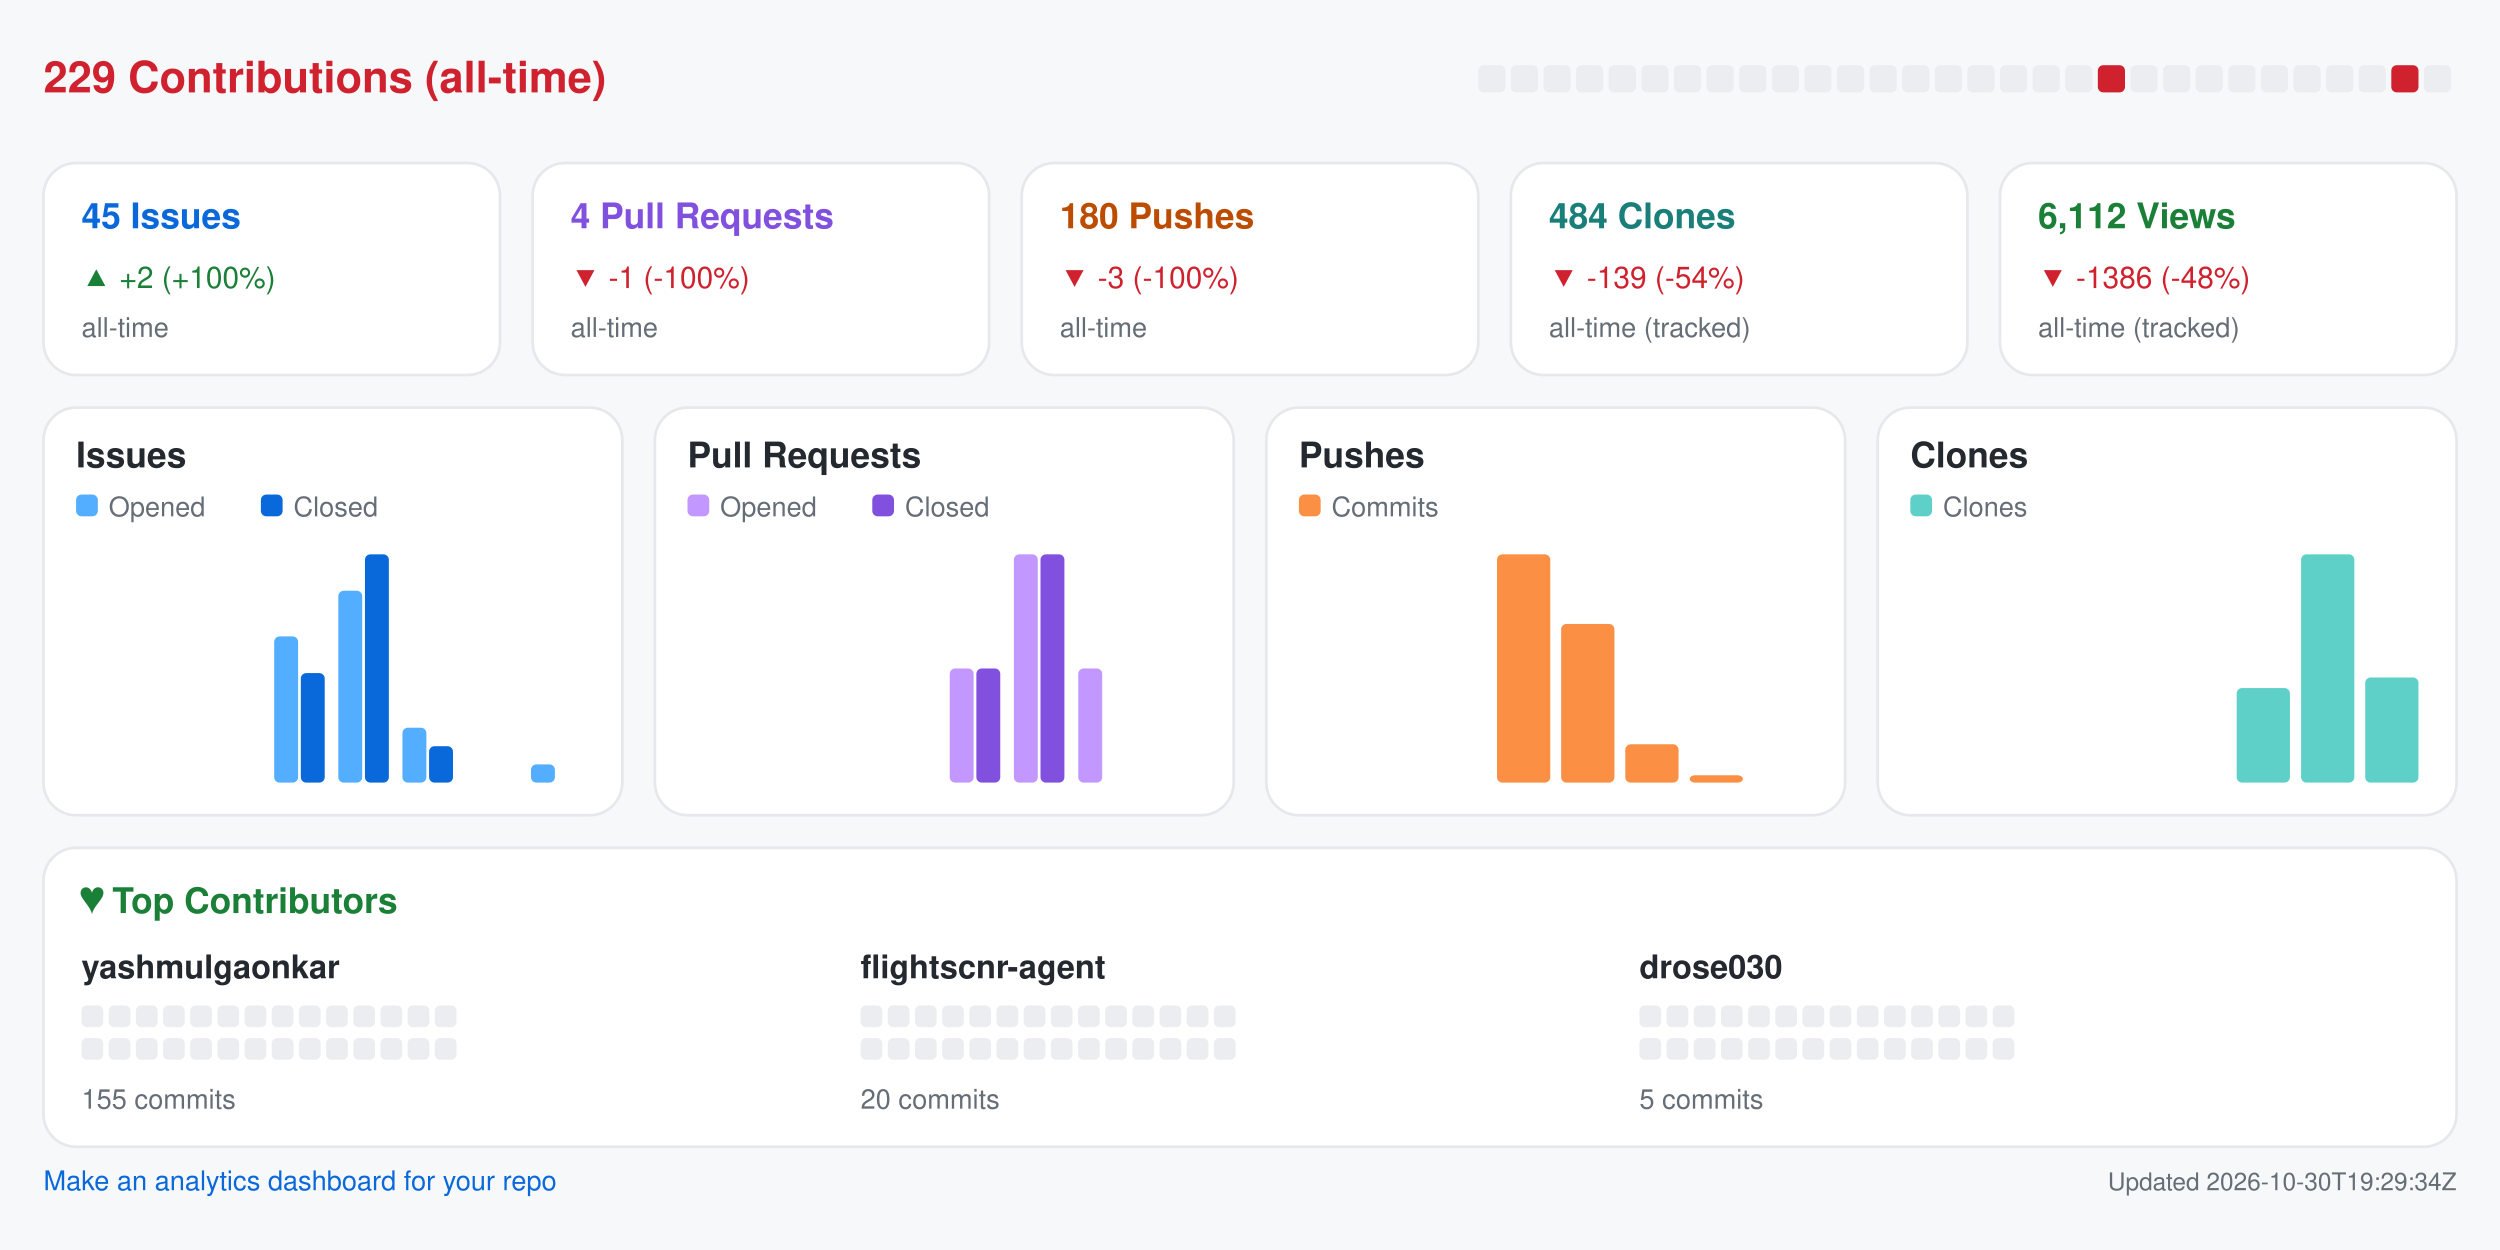
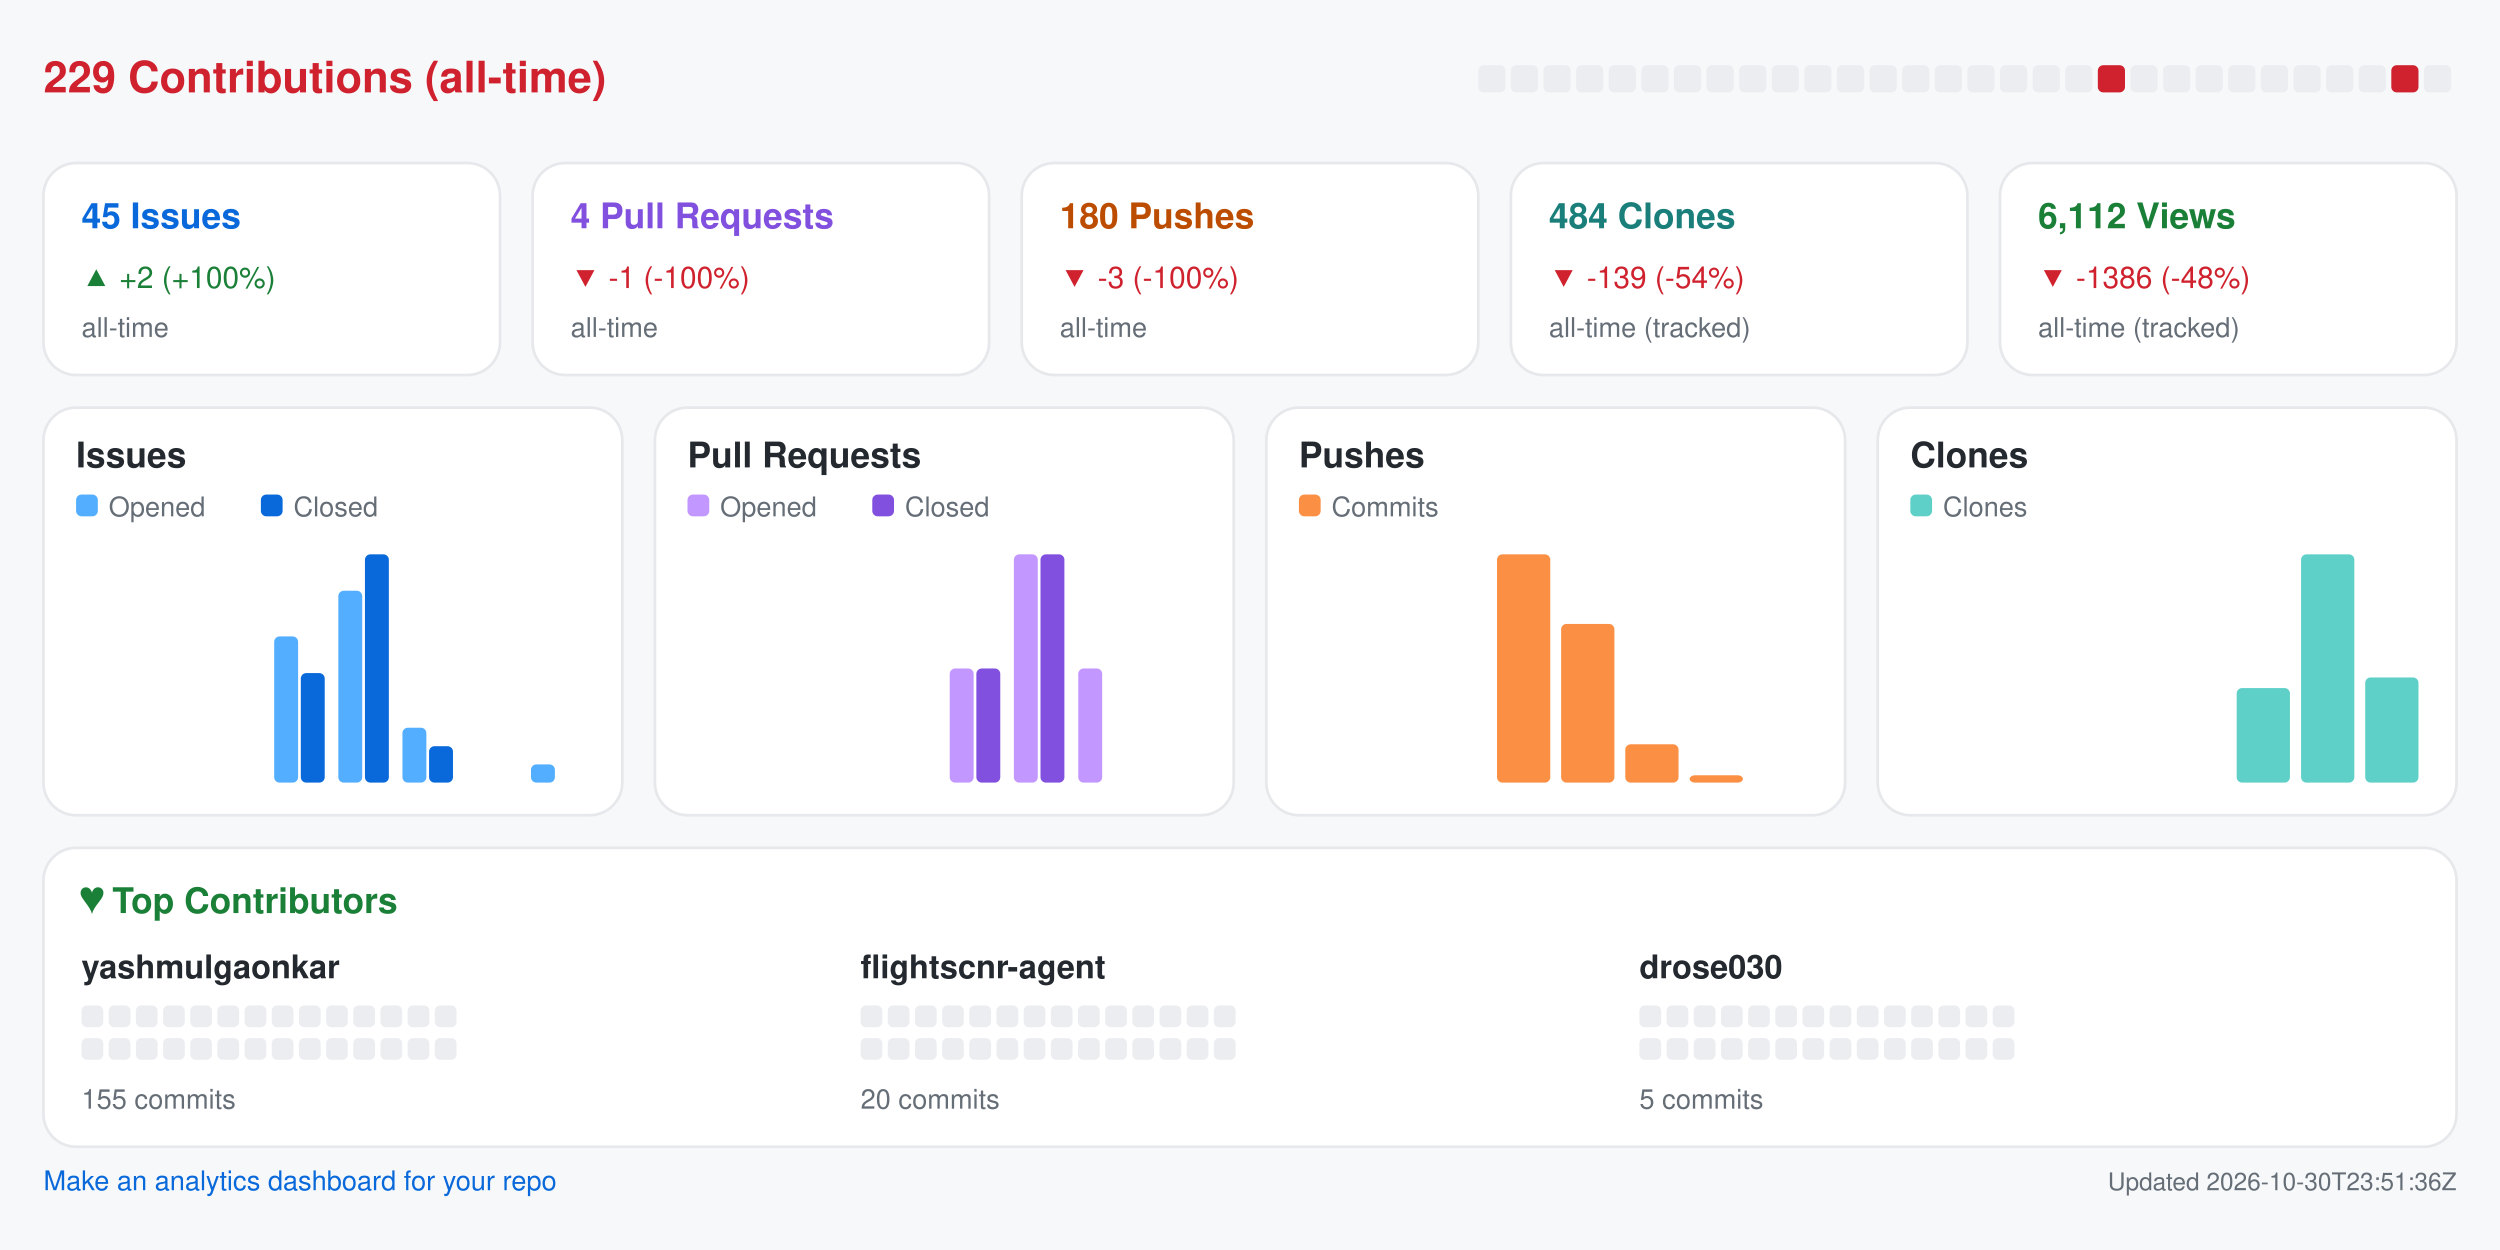
<svg xmlns="http://www.w3.org/2000/svg" width="920" height="460" viewBox="0 0 920 460" role="img" aria-label="Repository analytics for yashmulgaonkar/FlightScnr">
  <rect x="0.0" y="0.0" width="920.0" height="460.0" rx="0" fill="#f6f8fa" />
  <text x="16.0" y="34.0" fill="#cf222e" font-size="16" font-family="-apple-system,BlinkMacSystemFont,Segoe UI,Helvetica,Arial,sans-serif" font-weight="600" text-anchor="start">229 Contributions (all-time)</text>
  <rect x="544.0" y="24.0" width="10.0" height="10.0" rx="2" fill="#ebedf0" />
  <rect x="556.0" y="24.0" width="10.0" height="10.0" rx="2" fill="#ebedf0" />
  <rect x="568.0" y="24.0" width="10.0" height="10.0" rx="2" fill="#ebedf0" />
  <rect x="580.0" y="24.0" width="10.0" height="10.0" rx="2" fill="#ebedf0" />
  <rect x="592.0" y="24.0" width="10.0" height="10.0" rx="2" fill="#ebedf0" />
  <rect x="604.0" y="24.0" width="10.0" height="10.0" rx="2" fill="#ebedf0" />
  <rect x="616.0" y="24.0" width="10.0" height="10.0" rx="2" fill="#ebedf0" />
  <rect x="628.0" y="24.0" width="10.0" height="10.0" rx="2" fill="#ebedf0" />
  <rect x="640.0" y="24.0" width="10.0" height="10.0" rx="2" fill="#ebedf0" />
  <rect x="652.0" y="24.0" width="10.0" height="10.0" rx="2" fill="#ebedf0" />
  <rect x="664.0" y="24.0" width="10.0" height="10.0" rx="2" fill="#ebedf0" />
  <rect x="676.0" y="24.0" width="10.0" height="10.0" rx="2" fill="#ebedf0" />
  <rect x="688.0" y="24.0" width="10.0" height="10.0" rx="2" fill="#ebedf0" />
  <rect x="700.0" y="24.0" width="10.0" height="10.0" rx="2" fill="#ebedf0" />
  <rect x="712.0" y="24.0" width="10.0" height="10.0" rx="2" fill="#ebedf0" />
  <rect x="724.0" y="24.0" width="10.0" height="10.0" rx="2" fill="#ebedf0" />
  <rect x="736.0" y="24.0" width="10.0" height="10.0" rx="2" fill="#ebedf0" />
  <rect x="748.0" y="24.0" width="10.0" height="10.0" rx="2" fill="#ebedf0" />
  <rect x="760.0" y="24.0" width="10.0" height="10.0" rx="2" fill="#ebedf0" />
  <rect x="772.0" y="24.0" width="10.0" height="10.0" rx="2" fill="#cf222e" />
  <rect x="784.0" y="24.0" width="10.0" height="10.0" rx="2" fill="#ebedf0" />
  <rect x="796.0" y="24.0" width="10.0" height="10.0" rx="2" fill="#ebedf0" />
  <rect x="808.0" y="24.0" width="10.0" height="10.0" rx="2" fill="#ebedf0" />
  <rect x="820.0" y="24.0" width="10.0" height="10.0" rx="2" fill="#ebedf0" />
  <rect x="832.0" y="24.0" width="10.0" height="10.0" rx="2" fill="#ebedf0" />
  <rect x="844.0" y="24.0" width="10.0" height="10.0" rx="2" fill="#ebedf0" />
  <rect x="856.0" y="24.0" width="10.0" height="10.0" rx="2" fill="#ebedf0" />
  <rect x="868.0" y="24.0" width="10.0" height="10.0" rx="2" fill="#ebedf0" />
  <rect x="880.0" y="24.0" width="10.0" height="10.0" rx="2" fill="#cf222e" />
  <rect x="892.0" y="24.0" width="10.0" height="10.0" rx="2" fill="#ebedf0" />
  <rect x="16.0" y="60.0" width="168.0" height="78.0" rx="12" fill="#ffffff" stroke="#e6e8eb" />
  <text x="30.0" y="84.0" fill="#0969da" font-size="13" font-family="-apple-system,BlinkMacSystemFont,Segoe UI,Helvetica,Arial,sans-serif" font-weight="600" text-anchor="start">45 Issues</text>
  <text x="30.0" y="106.0" fill="#1a7f37" font-size="11" font-family="-apple-system,BlinkMacSystemFont,Segoe UI,Helvetica,Arial,sans-serif" font-weight="400" text-anchor="start">▲ +2 (+100%)</text>
  <text x="30.0" y="124.0" fill="#656d76" font-size="10" font-family="-apple-system,BlinkMacSystemFont,Segoe UI,Helvetica,Arial,sans-serif" font-weight="400" text-anchor="start">all-time</text>
  <rect x="196.0" y="60.0" width="168.0" height="78.0" rx="12" fill="#ffffff" stroke="#e6e8eb" />
  <text x="210.0" y="84.0" fill="#8250df" font-size="13" font-family="-apple-system,BlinkMacSystemFont,Segoe UI,Helvetica,Arial,sans-serif" font-weight="600" text-anchor="start">4 Pull Requests</text>
  <text x="210.0" y="106.0" fill="#cf222e" font-size="11" font-family="-apple-system,BlinkMacSystemFont,Segoe UI,Helvetica,Arial,sans-serif" font-weight="400" text-anchor="start">▼ -1 (-100%)</text>
  <text x="210.0" y="124.0" fill="#656d76" font-size="10" font-family="-apple-system,BlinkMacSystemFont,Segoe UI,Helvetica,Arial,sans-serif" font-weight="400" text-anchor="start">all-time</text>
  <rect x="376.0" y="60.0" width="168.0" height="78.0" rx="12" fill="#ffffff" stroke="#e6e8eb" />
  <text x="390.0" y="84.0" fill="#bc4c00" font-size="13" font-family="-apple-system,BlinkMacSystemFont,Segoe UI,Helvetica,Arial,sans-serif" font-weight="600" text-anchor="start">180 Pushes</text>
  <text x="390.0" y="106.0" fill="#cf222e" font-size="11" font-family="-apple-system,BlinkMacSystemFont,Segoe UI,Helvetica,Arial,sans-serif" font-weight="400" text-anchor="start">▼ -3 (-100%)</text>
  <text x="390.0" y="124.0" fill="#656d76" font-size="10" font-family="-apple-system,BlinkMacSystemFont,Segoe UI,Helvetica,Arial,sans-serif" font-weight="400" text-anchor="start">all-time</text>
  <rect x="556.0" y="60.0" width="168.0" height="78.0" rx="12" fill="#ffffff" stroke="#e6e8eb" />
  <text x="570.0" y="84.0" fill="#1a7f7a" font-size="13" font-family="-apple-system,BlinkMacSystemFont,Segoe UI,Helvetica,Arial,sans-serif" font-weight="600" text-anchor="start">484 Clones</text>
  <text x="570.0" y="106.0" fill="#cf222e" font-size="11" font-family="-apple-system,BlinkMacSystemFont,Segoe UI,Helvetica,Arial,sans-serif" font-weight="400" text-anchor="start">▼ -139 (-54%)</text>
  <text x="570.0" y="124.0" fill="#656d76" font-size="10" font-family="-apple-system,BlinkMacSystemFont,Segoe UI,Helvetica,Arial,sans-serif" font-weight="400" text-anchor="start">all-time (tracked)</text>
  <rect x="736.0" y="60.0" width="168.0" height="78.0" rx="12" fill="#ffffff" stroke="#e6e8eb" />
  <text x="750.0" y="84.0" fill="#1a7f37" font-size="13" font-family="-apple-system,BlinkMacSystemFont,Segoe UI,Helvetica,Arial,sans-serif" font-weight="600" text-anchor="start">6,112 Views</text>
  <text x="750.0" y="106.0" fill="#cf222e" font-size="11" font-family="-apple-system,BlinkMacSystemFont,Segoe UI,Helvetica,Arial,sans-serif" font-weight="400" text-anchor="start">▼ -1386 (-48%)</text>
  <text x="750.0" y="124.0" fill="#656d76" font-size="10" font-family="-apple-system,BlinkMacSystemFont,Segoe UI,Helvetica,Arial,sans-serif" font-weight="400" text-anchor="start">all-time (tracked)</text>
  <rect x="16.0" y="150.0" width="213.0" height="150.0" rx="12" fill="#ffffff" stroke="#e6e8eb" />
  <text x="28.0" y="172.0" fill="#24292f" font-size="13" font-family="-apple-system,BlinkMacSystemFont,Segoe UI,Helvetica,Arial,sans-serif" font-weight="600" text-anchor="start">Issues</text>
  <rect x="28.0" y="182.0" width="8.0" height="8.0" rx="2" fill="#54aeff" />
  <text x="40.0" y="190.0" fill="#656d76" font-size="10" font-family="-apple-system,BlinkMacSystemFont,Segoe UI,Helvetica,Arial,sans-serif" font-weight="400" text-anchor="start">Opened</text>
  <rect x="96.0" y="182.0" width="8.0" height="8.0" rx="2" fill="#0969da" />
  <text x="108.0" y="190.0" fill="#656d76" font-size="10" font-family="-apple-system,BlinkMacSystemFont,Segoe UI,Helvetica,Arial,sans-serif" font-weight="400" text-anchor="start">Closed</text>
  <rect x="30.0" y="288.0" width="8.8" height="0.0" rx="2" fill="#54aeff" />
  <rect x="39.8" y="288.0" width="8.8" height="0.0" rx="2" fill="#0969da" />
  <rect x="53.6" y="288.0" width="8.8" height="0.0" rx="2" fill="#54aeff" />
  <rect x="63.4" y="288.0" width="8.8" height="0.0" rx="2" fill="#0969da" />
  <rect x="77.2" y="288.0" width="8.8" height="0.0" rx="2" fill="#54aeff" />
  <rect x="87.1" y="288.0" width="8.8" height="0.0" rx="2" fill="#0969da" />
  <rect x="100.9" y="234.2" width="8.8" height="53.8" rx="2" fill="#54aeff" />
  <rect x="110.7" y="247.7" width="8.8" height="40.3" rx="2" fill="#0969da" />
  <rect x="124.5" y="217.4" width="8.8" height="70.6" rx="2" fill="#54aeff" />
  <rect x="134.3" y="204.0" width="8.8" height="84.0" rx="2" fill="#0969da" />
  <rect x="148.1" y="267.8" width="8.8" height="20.2" rx="2" fill="#54aeff" />
  <rect x="157.9" y="274.6" width="8.8" height="13.4" rx="2" fill="#0969da" />
  <rect x="171.8" y="288.0" width="8.8" height="0.0" rx="2" fill="#54aeff" />
  <rect x="181.6" y="288.0" width="8.8" height="0.0" rx="2" fill="#0969da" />
  <rect x="195.4" y="281.3" width="8.8" height="6.7" rx="2" fill="#54aeff" />
  <rect x="205.2" y="288.0" width="8.8" height="0.0" rx="2" fill="#0969da" />
  <rect x="241.0" y="150.0" width="213.0" height="150.0" rx="12" fill="#ffffff" stroke="#e6e8eb" />
  <text x="253.0" y="172.0" fill="#24292f" font-size="13" font-family="-apple-system,BlinkMacSystemFont,Segoe UI,Helvetica,Arial,sans-serif" font-weight="600" text-anchor="start">Pull Requests</text>
  <rect x="253.0" y="182.0" width="8.0" height="8.0" rx="2" fill="#c297ff" />
  <text x="265.0" y="190.0" fill="#656d76" font-size="10" font-family="-apple-system,BlinkMacSystemFont,Segoe UI,Helvetica,Arial,sans-serif" font-weight="400" text-anchor="start">Opened</text>
  <rect x="321.0" y="182.0" width="8.0" height="8.0" rx="2" fill="#8250df" />
  <text x="333.0" y="190.0" fill="#656d76" font-size="10" font-family="-apple-system,BlinkMacSystemFont,Segoe UI,Helvetica,Arial,sans-serif" font-weight="400" text-anchor="start">Closed</text>
  <rect x="255.0" y="288.0" width="8.8" height="0.0" rx="2" fill="#c297ff" />
  <rect x="264.8" y="288.0" width="8.8" height="0.0" rx="2" fill="#8250df" />
  <rect x="278.6" y="288.0" width="8.8" height="0.0" rx="2" fill="#c297ff" />
  <rect x="288.4" y="288.0" width="8.8" height="0.0" rx="2" fill="#8250df" />
  <rect x="302.2" y="288.0" width="8.8" height="0.0" rx="2" fill="#c297ff" />
  <rect x="312.1" y="288.0" width="8.8" height="0.0" rx="2" fill="#8250df" />
  <rect x="325.9" y="288.0" width="8.8" height="0.0" rx="2" fill="#c297ff" />
  <rect x="335.7" y="288.0" width="8.8" height="0.0" rx="2" fill="#8250df" />
  <rect x="349.5" y="246.0" width="8.8" height="42.0" rx="2" fill="#c297ff" />
  <rect x="359.3" y="246.0" width="8.8" height="42.0" rx="2" fill="#8250df" />
  <rect x="373.1" y="204.0" width="8.8" height="84.0" rx="2" fill="#c297ff" />
  <rect x="382.9" y="204.0" width="8.8" height="84.0" rx="2" fill="#8250df" />
  <rect x="396.8" y="246.0" width="8.8" height="42.0" rx="2" fill="#c297ff" />
  <rect x="406.6" y="288.0" width="8.8" height="0.0" rx="2" fill="#8250df" />
  <rect x="420.4" y="288.0" width="8.8" height="0.0" rx="2" fill="#c297ff" />
  <rect x="430.2" y="288.0" width="8.8" height="0.0" rx="2" fill="#8250df" />
  <rect x="466.0" y="150.0" width="213.0" height="150.0" rx="12" fill="#ffffff" stroke="#e6e8eb" />
  <text x="478.0" y="172.0" fill="#24292f" font-size="13" font-family="-apple-system,BlinkMacSystemFont,Segoe UI,Helvetica,Arial,sans-serif" font-weight="600" text-anchor="start">Pushes</text>
  <rect x="478.0" y="182.0" width="8.0" height="8.0" rx="2" fill="#fb8f44" />
  <text x="490.0" y="190.0" fill="#656d76" font-size="10" font-family="-apple-system,BlinkMacSystemFont,Segoe UI,Helvetica,Arial,sans-serif" font-weight="400" text-anchor="start">Commits</text>
  <rect x="480.0" y="288.0" width="19.6" height="0.0" rx="2" fill="#fb8f44" />
  <rect x="503.6" y="288.0" width="19.6" height="0.0" rx="2" fill="#fb8f44" />
  <rect x="527.2" y="288.0" width="19.6" height="0.0" rx="2" fill="#fb8f44" />
  <rect x="550.9" y="204.0" width="19.6" height="84.0" rx="2" fill="#fb8f44" />
  <rect x="574.5" y="229.6" width="19.6" height="58.4" rx="2" fill="#fb8f44" />
  <rect x="598.1" y="273.9" width="19.6" height="14.1" rx="2" fill="#fb8f44" />
  <rect x="621.8" y="285.3" width="19.6" height="2.7" rx="2" fill="#fb8f44" />
  <rect x="645.4" y="288.0" width="19.6" height="0.0" rx="2" fill="#fb8f44" />
  <rect x="691.0" y="150.0" width="213.0" height="150.0" rx="12" fill="#ffffff" stroke="#e6e8eb" />
  <text x="703.0" y="172.0" fill="#24292f" font-size="13" font-family="-apple-system,BlinkMacSystemFont,Segoe UI,Helvetica,Arial,sans-serif" font-weight="600" text-anchor="start">Clones</text>
  <rect x="703.0" y="182.0" width="8.0" height="8.0" rx="2" fill="#5fd0c8" />
  <text x="715.0" y="190.0" fill="#656d76" font-size="10" font-family="-apple-system,BlinkMacSystemFont,Segoe UI,Helvetica,Arial,sans-serif" font-weight="400" text-anchor="start">Clones</text>
  <rect x="705.0" y="288.0" width="19.6" height="0.0" rx="2" fill="#5fd0c8" />
  <rect x="728.6" y="288.0" width="19.6" height="0.0" rx="2" fill="#5fd0c8" />
  <rect x="752.2" y="288.0" width="19.6" height="0.0" rx="2" fill="#5fd0c8" />
  <rect x="775.9" y="288.0" width="19.6" height="0.0" rx="2" fill="#5fd0c8" />
  <rect x="799.5" y="288.0" width="19.6" height="0.0" rx="2" fill="#5fd0c8" />
  <rect x="823.1" y="253.2" width="19.6" height="34.8" rx="2" fill="#5fd0c8" />
  <rect x="846.8" y="204.0" width="19.6" height="84.0" rx="2" fill="#5fd0c8" />
  <rect x="870.4" y="249.3" width="19.6" height="38.7" rx="2" fill="#5fd0c8" />
  <rect x="16.0" y="312.0" width="888.0" height="110.0" rx="12" fill="#ffffff" stroke="#e6e8eb" />
  <text x="30.0" y="336.0" fill="#1a7f37" font-size="13" font-family="-apple-system,BlinkMacSystemFont,Segoe UI,Helvetica,Arial,sans-serif" font-weight="600" text-anchor="start">♥  Top Contributors</text>
  <text x="30.0" y="360.0" fill="#24292f" font-size="12" font-family="-apple-system,BlinkMacSystemFont,Segoe UI,Helvetica,Arial,sans-serif" font-weight="600" text-anchor="start">yashmulgaonkar</text>
  <rect x="30.0" y="370.0" width="8.0" height="8.0" rx="2" fill="#ebedf0" />
  <rect x="40.0" y="370.0" width="8.0" height="8.0" rx="2" fill="#ebedf0" />
  <rect x="50.0" y="370.0" width="8.0" height="8.0" rx="2" fill="#ebedf0" />
  <rect x="60.0" y="370.0" width="8.0" height="8.0" rx="2" fill="#ebedf0" />
  <rect x="70.0" y="370.0" width="8.0" height="8.0" rx="2" fill="#ebedf0" />
  <rect x="80.0" y="370.0" width="8.0" height="8.0" rx="2" fill="#ebedf0" />
  <rect x="90.0" y="370.0" width="8.0" height="8.0" rx="2" fill="#ebedf0" />
  <rect x="100.0" y="370.0" width="8.0" height="8.0" rx="2" fill="#ebedf0" />
  <rect x="110.0" y="370.0" width="8.0" height="8.0" rx="2" fill="#ebedf0" />
  <rect x="120.0" y="370.0" width="8.0" height="8.0" rx="2" fill="#ebedf0" />
  <rect x="130.0" y="370.0" width="8.0" height="8.0" rx="2" fill="#ebedf0" />
  <rect x="140.0" y="370.0" width="8.0" height="8.0" rx="2" fill="#ebedf0" />
  <rect x="150.0" y="370.0" width="8.0" height="8.0" rx="2" fill="#ebedf0" />
  <rect x="160.0" y="370.0" width="8.0" height="8.0" rx="2" fill="#ebedf0" />
  <rect x="30.0" y="382.0" width="8.0" height="8.0" rx="2" fill="#ebedf0" />
  <rect x="40.0" y="382.0" width="8.0" height="8.0" rx="2" fill="#ebedf0" />
  <rect x="50.0" y="382.0" width="8.0" height="8.0" rx="2" fill="#ebedf0" />
  <rect x="60.0" y="382.0" width="8.0" height="8.0" rx="2" fill="#ebedf0" />
  <rect x="70.0" y="382.0" width="8.0" height="8.0" rx="2" fill="#ebedf0" />
  <rect x="80.0" y="382.0" width="8.0" height="8.0" rx="2" fill="#ebedf0" />
  <rect x="90.0" y="382.0" width="8.0" height="8.0" rx="2" fill="#ebedf0" />
  <rect x="100.0" y="382.0" width="8.0" height="8.0" rx="2" fill="#ebedf0" />
  <rect x="110.0" y="382.0" width="8.0" height="8.0" rx="2" fill="#ebedf0" />
  <rect x="120.0" y="382.0" width="8.0" height="8.0" rx="2" fill="#ebedf0" />
  <rect x="130.0" y="382.0" width="8.0" height="8.0" rx="2" fill="#ebedf0" />
  <rect x="140.0" y="382.0" width="8.0" height="8.0" rx="2" fill="#ebedf0" />
  <rect x="150.0" y="382.0" width="8.0" height="8.0" rx="2" fill="#ebedf0" />
  <rect x="160.0" y="382.0" width="8.0" height="8.0" rx="2" fill="#ebedf0" />
  <text x="30.0" y="408.0" fill="#656d76" font-size="10" font-family="-apple-system,BlinkMacSystemFont,Segoe UI,Helvetica,Arial,sans-serif" font-weight="400" text-anchor="start">155 commits</text>
  <text x="316.7" y="360.0" fill="#24292f" font-size="12" font-family="-apple-system,BlinkMacSystemFont,Segoe UI,Helvetica,Arial,sans-serif" font-weight="600" text-anchor="start">flightscnr-agent</text>
  <rect x="316.7" y="370.0" width="8.0" height="8.0" rx="2" fill="#ebedf0" />
  <rect x="326.7" y="370.0" width="8.0" height="8.0" rx="2" fill="#ebedf0" />
  <rect x="336.7" y="370.0" width="8.0" height="8.0" rx="2" fill="#ebedf0" />
  <rect x="346.7" y="370.0" width="8.0" height="8.0" rx="2" fill="#ebedf0" />
  <rect x="356.7" y="370.0" width="8.0" height="8.0" rx="2" fill="#ebedf0" />
  <rect x="366.7" y="370.0" width="8.0" height="8.0" rx="2" fill="#ebedf0" />
  <rect x="376.7" y="370.0" width="8.0" height="8.0" rx="2" fill="#ebedf0" />
  <rect x="386.7" y="370.0" width="8.0" height="8.0" rx="2" fill="#ebedf0" />
  <rect x="396.7" y="370.0" width="8.0" height="8.0" rx="2" fill="#ebedf0" />
  <rect x="406.7" y="370.0" width="8.0" height="8.0" rx="2" fill="#ebedf0" />
  <rect x="416.7" y="370.0" width="8.0" height="8.0" rx="2" fill="#ebedf0" />
  <rect x="426.7" y="370.0" width="8.0" height="8.0" rx="2" fill="#ebedf0" />
  <rect x="436.7" y="370.0" width="8.0" height="8.0" rx="2" fill="#ebedf0" />
  <rect x="446.7" y="370.0" width="8.0" height="8.0" rx="2" fill="#ebedf0" />
  <rect x="316.7" y="382.0" width="8.0" height="8.0" rx="2" fill="#ebedf0" />
  <rect x="326.7" y="382.0" width="8.0" height="8.0" rx="2" fill="#ebedf0" />
  <rect x="336.7" y="382.0" width="8.0" height="8.0" rx="2" fill="#ebedf0" />
  <rect x="346.7" y="382.0" width="8.0" height="8.0" rx="2" fill="#ebedf0" />
  <rect x="356.7" y="382.0" width="8.0" height="8.0" rx="2" fill="#ebedf0" />
  <rect x="366.7" y="382.0" width="8.0" height="8.0" rx="2" fill="#ebedf0" />
  <rect x="376.7" y="382.0" width="8.0" height="8.0" rx="2" fill="#ebedf0" />
  <rect x="386.7" y="382.0" width="8.0" height="8.0" rx="2" fill="#ebedf0" />
  <rect x="396.7" y="382.0" width="8.0" height="8.0" rx="2" fill="#ebedf0" />
  <rect x="406.7" y="382.0" width="8.0" height="8.0" rx="2" fill="#ebedf0" />
  <rect x="416.7" y="382.0" width="8.0" height="8.0" rx="2" fill="#ebedf0" />
  <rect x="426.7" y="382.0" width="8.0" height="8.0" rx="2" fill="#ebedf0" />
  <rect x="436.7" y="382.0" width="8.0" height="8.0" rx="2" fill="#ebedf0" />
  <rect x="446.7" y="382.0" width="8.0" height="8.0" rx="2" fill="#ebedf0" />
  <text x="316.7" y="408.0" fill="#656d76" font-size="10" font-family="-apple-system,BlinkMacSystemFont,Segoe UI,Helvetica,Arial,sans-serif" font-weight="400" text-anchor="start">20 commits</text>
  <text x="603.3" y="360.0" fill="#24292f" font-size="12" font-family="-apple-system,BlinkMacSystemFont,Segoe UI,Helvetica,Arial,sans-serif" font-weight="600" text-anchor="start">drose030</text>
  <rect x="603.3" y="370.0" width="8.0" height="8.0" rx="2" fill="#ebedf0" />
  <rect x="613.3" y="370.0" width="8.0" height="8.0" rx="2" fill="#ebedf0" />
  <rect x="623.3" y="370.0" width="8.0" height="8.0" rx="2" fill="#ebedf0" />
  <rect x="633.3" y="370.0" width="8.0" height="8.0" rx="2" fill="#ebedf0" />
  <rect x="643.3" y="370.0" width="8.0" height="8.0" rx="2" fill="#ebedf0" />
  <rect x="653.3" y="370.0" width="8.0" height="8.0" rx="2" fill="#ebedf0" />
  <rect x="663.3" y="370.0" width="8.0" height="8.0" rx="2" fill="#ebedf0" />
  <rect x="673.3" y="370.0" width="8.0" height="8.0" rx="2" fill="#ebedf0" />
  <rect x="683.3" y="370.0" width="8.0" height="8.0" rx="2" fill="#ebedf0" />
  <rect x="693.3" y="370.0" width="8.0" height="8.0" rx="2" fill="#ebedf0" />
  <rect x="703.3" y="370.0" width="8.0" height="8.0" rx="2" fill="#ebedf0" />
  <rect x="713.3" y="370.0" width="8.0" height="8.0" rx="2" fill="#ebedf0" />
  <rect x="723.3" y="370.0" width="8.0" height="8.0" rx="2" fill="#ebedf0" />
  <rect x="733.3" y="370.0" width="8.0" height="8.0" rx="2" fill="#ebedf0" />
  <rect x="603.3" y="382.0" width="8.0" height="8.0" rx="2" fill="#ebedf0" />
  <rect x="613.3" y="382.0" width="8.0" height="8.0" rx="2" fill="#ebedf0" />
  <rect x="623.3" y="382.0" width="8.0" height="8.0" rx="2" fill="#ebedf0" />
  <rect x="633.3" y="382.0" width="8.0" height="8.0" rx="2" fill="#ebedf0" />
  <rect x="643.3" y="382.0" width="8.0" height="8.0" rx="2" fill="#ebedf0" />
  <rect x="653.3" y="382.0" width="8.0" height="8.0" rx="2" fill="#ebedf0" />
  <rect x="663.3" y="382.0" width="8.0" height="8.0" rx="2" fill="#ebedf0" />
  <rect x="673.3" y="382.0" width="8.0" height="8.0" rx="2" fill="#ebedf0" />
  <rect x="683.3" y="382.0" width="8.0" height="8.0" rx="2" fill="#ebedf0" />
  <rect x="693.3" y="382.0" width="8.0" height="8.0" rx="2" fill="#ebedf0" />
  <rect x="703.3" y="382.0" width="8.0" height="8.0" rx="2" fill="#ebedf0" />
  <rect x="713.3" y="382.0" width="8.0" height="8.0" rx="2" fill="#ebedf0" />
  <rect x="723.3" y="382.0" width="8.0" height="8.0" rx="2" fill="#ebedf0" />
  <rect x="733.3" y="382.0" width="8.0" height="8.0" rx="2" fill="#ebedf0" />
  <text x="603.3" y="408.0" fill="#656d76" font-size="10" font-family="-apple-system,BlinkMacSystemFont,Segoe UI,Helvetica,Arial,sans-serif" font-weight="400" text-anchor="start">5 commits</text>
  <a href="https://github.com/yashmulgaonkar/repo-analytics" target="_blank" rel="noopener noreferrer">
    <text x="16.0" y="438.0" fill="#0969da" font-size="10" font-family="-apple-system,BlinkMacSystemFont,Segoe UI,Helvetica,Arial,sans-serif" font-weight="400" text-anchor="start">Make an analytics dashboard for your repo</text>
  </a>
-   <text x="904.0" y="438.0" fill="#656d76" font-size="9" font-family="-apple-system,BlinkMacSystemFont,Segoe UI,Helvetica,Arial,sans-serif" font-weight="400" text-anchor="end">Updated 2026-10-30T19:29:34Z</text>
+   <text x="904.0" y="438.0" fill="#656d76" font-size="9" font-family="-apple-system,BlinkMacSystemFont,Segoe UI,Helvetica,Arial,sans-serif" font-weight="400" text-anchor="end">Updated 2026-10-30T23:51:36Z</text>
</svg>
